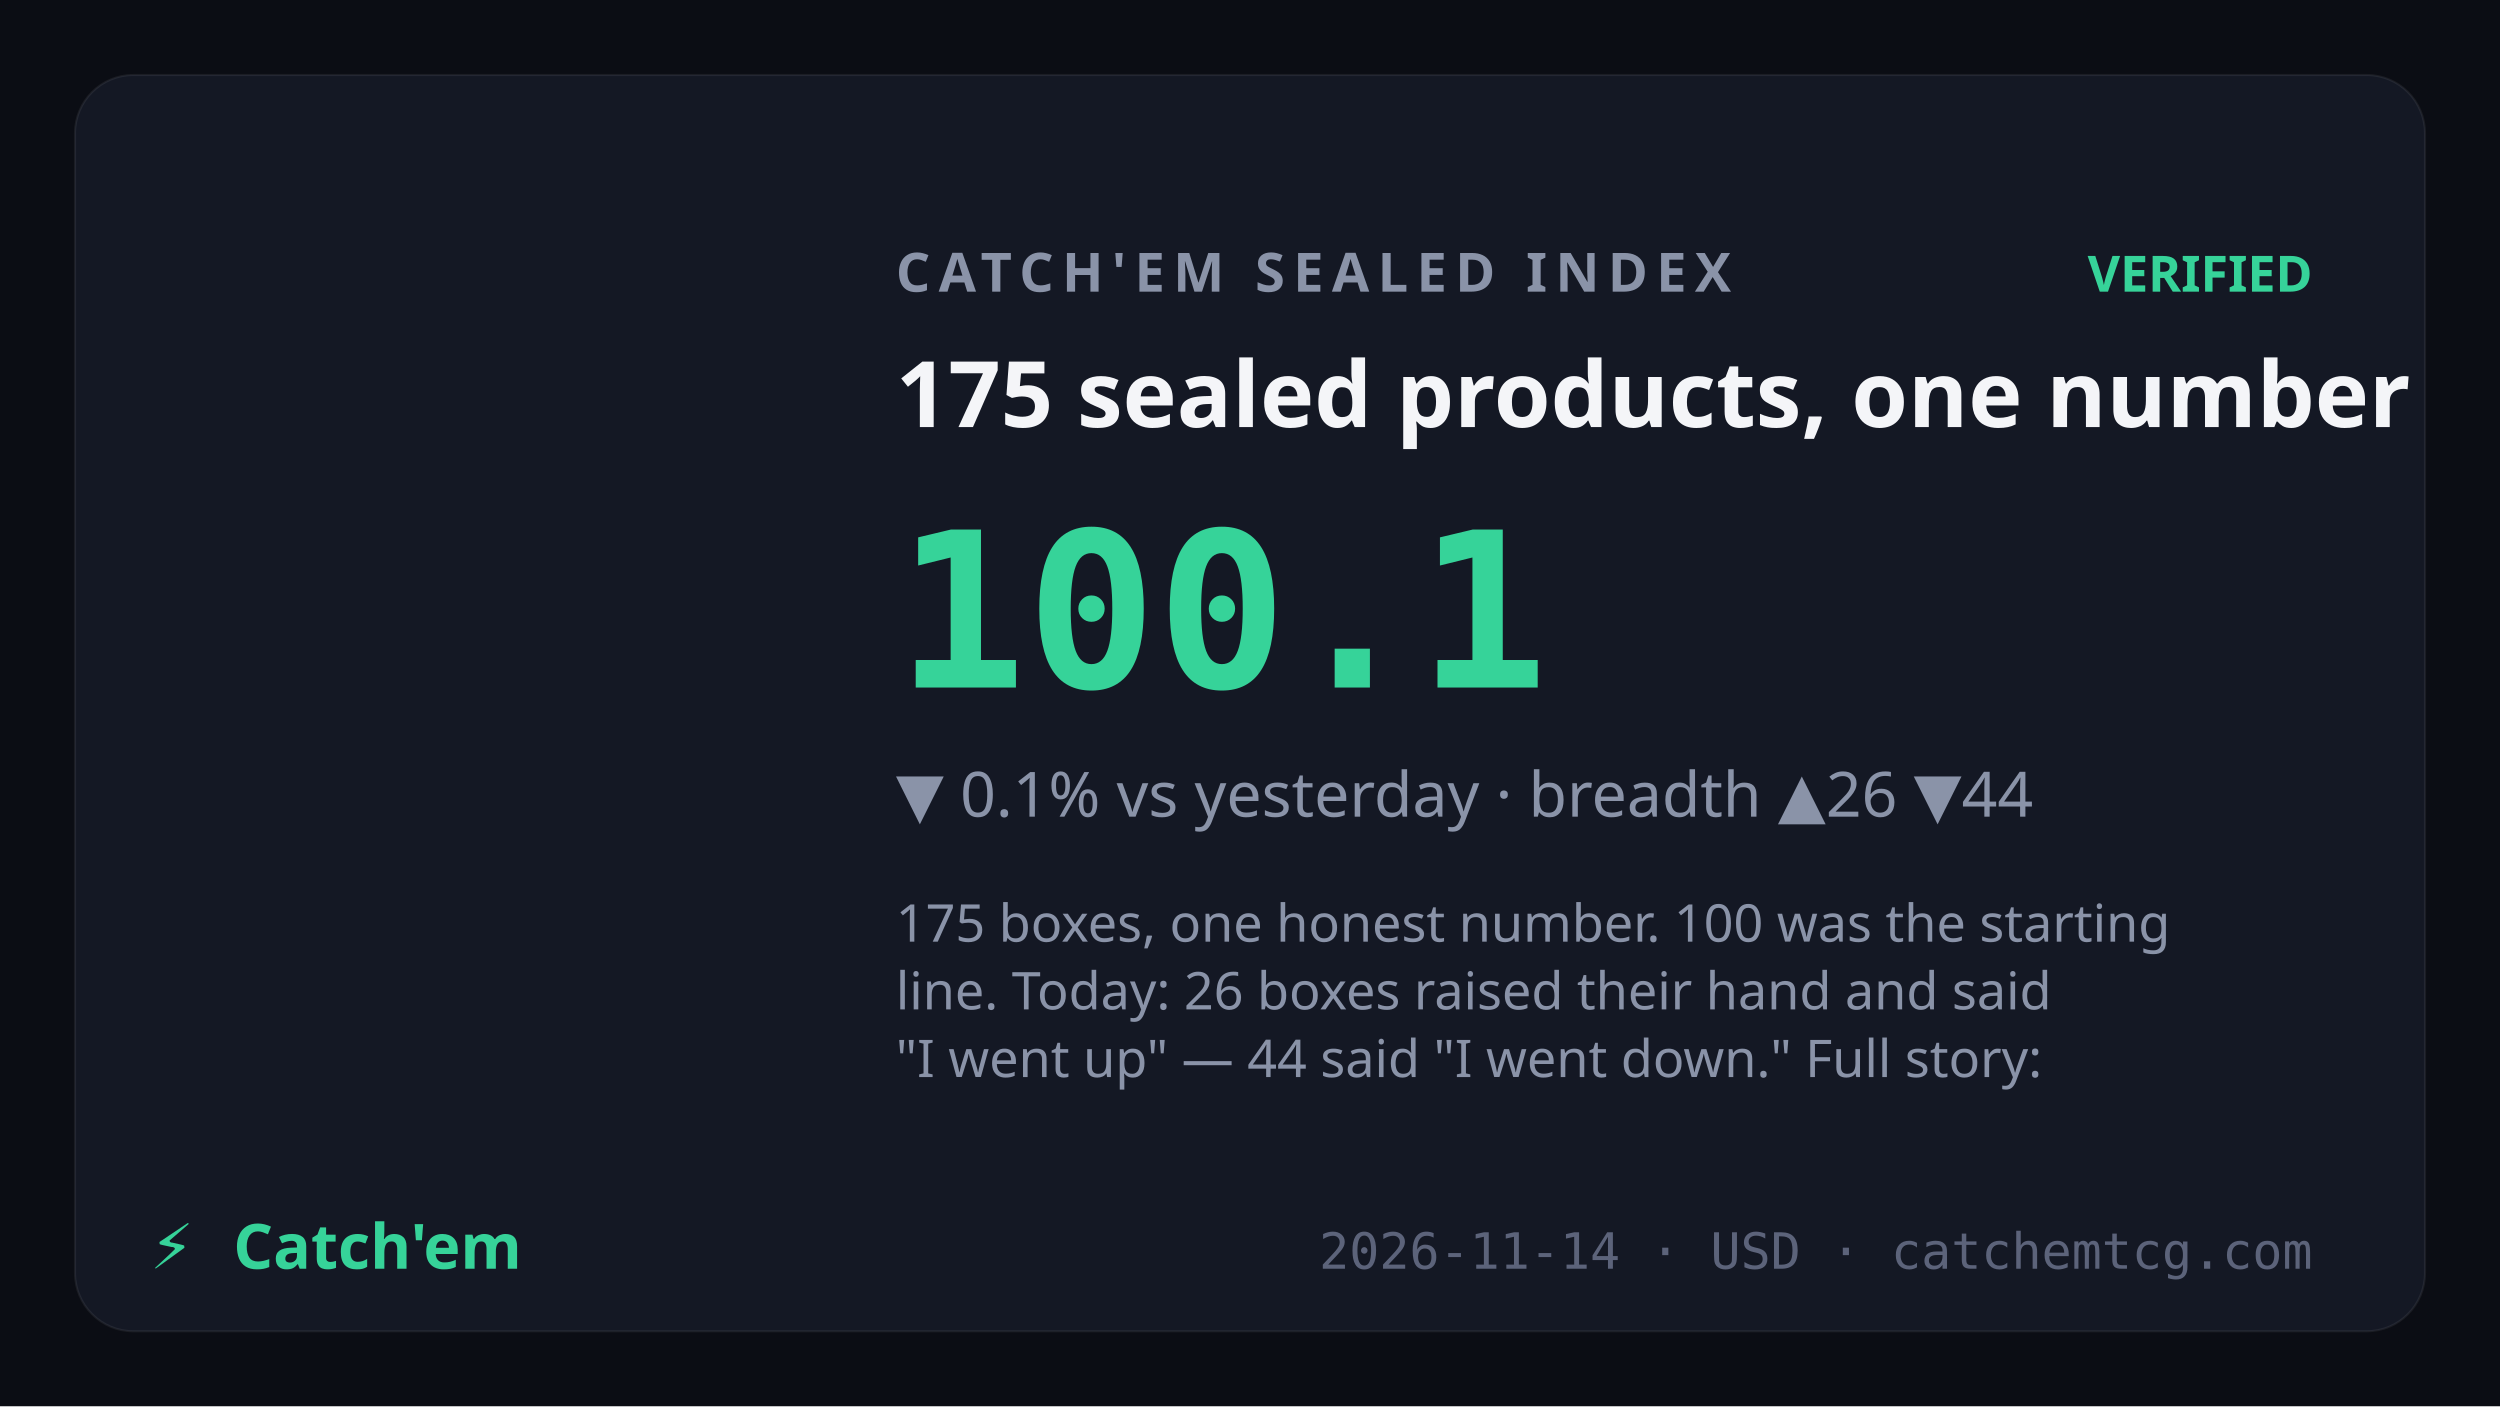
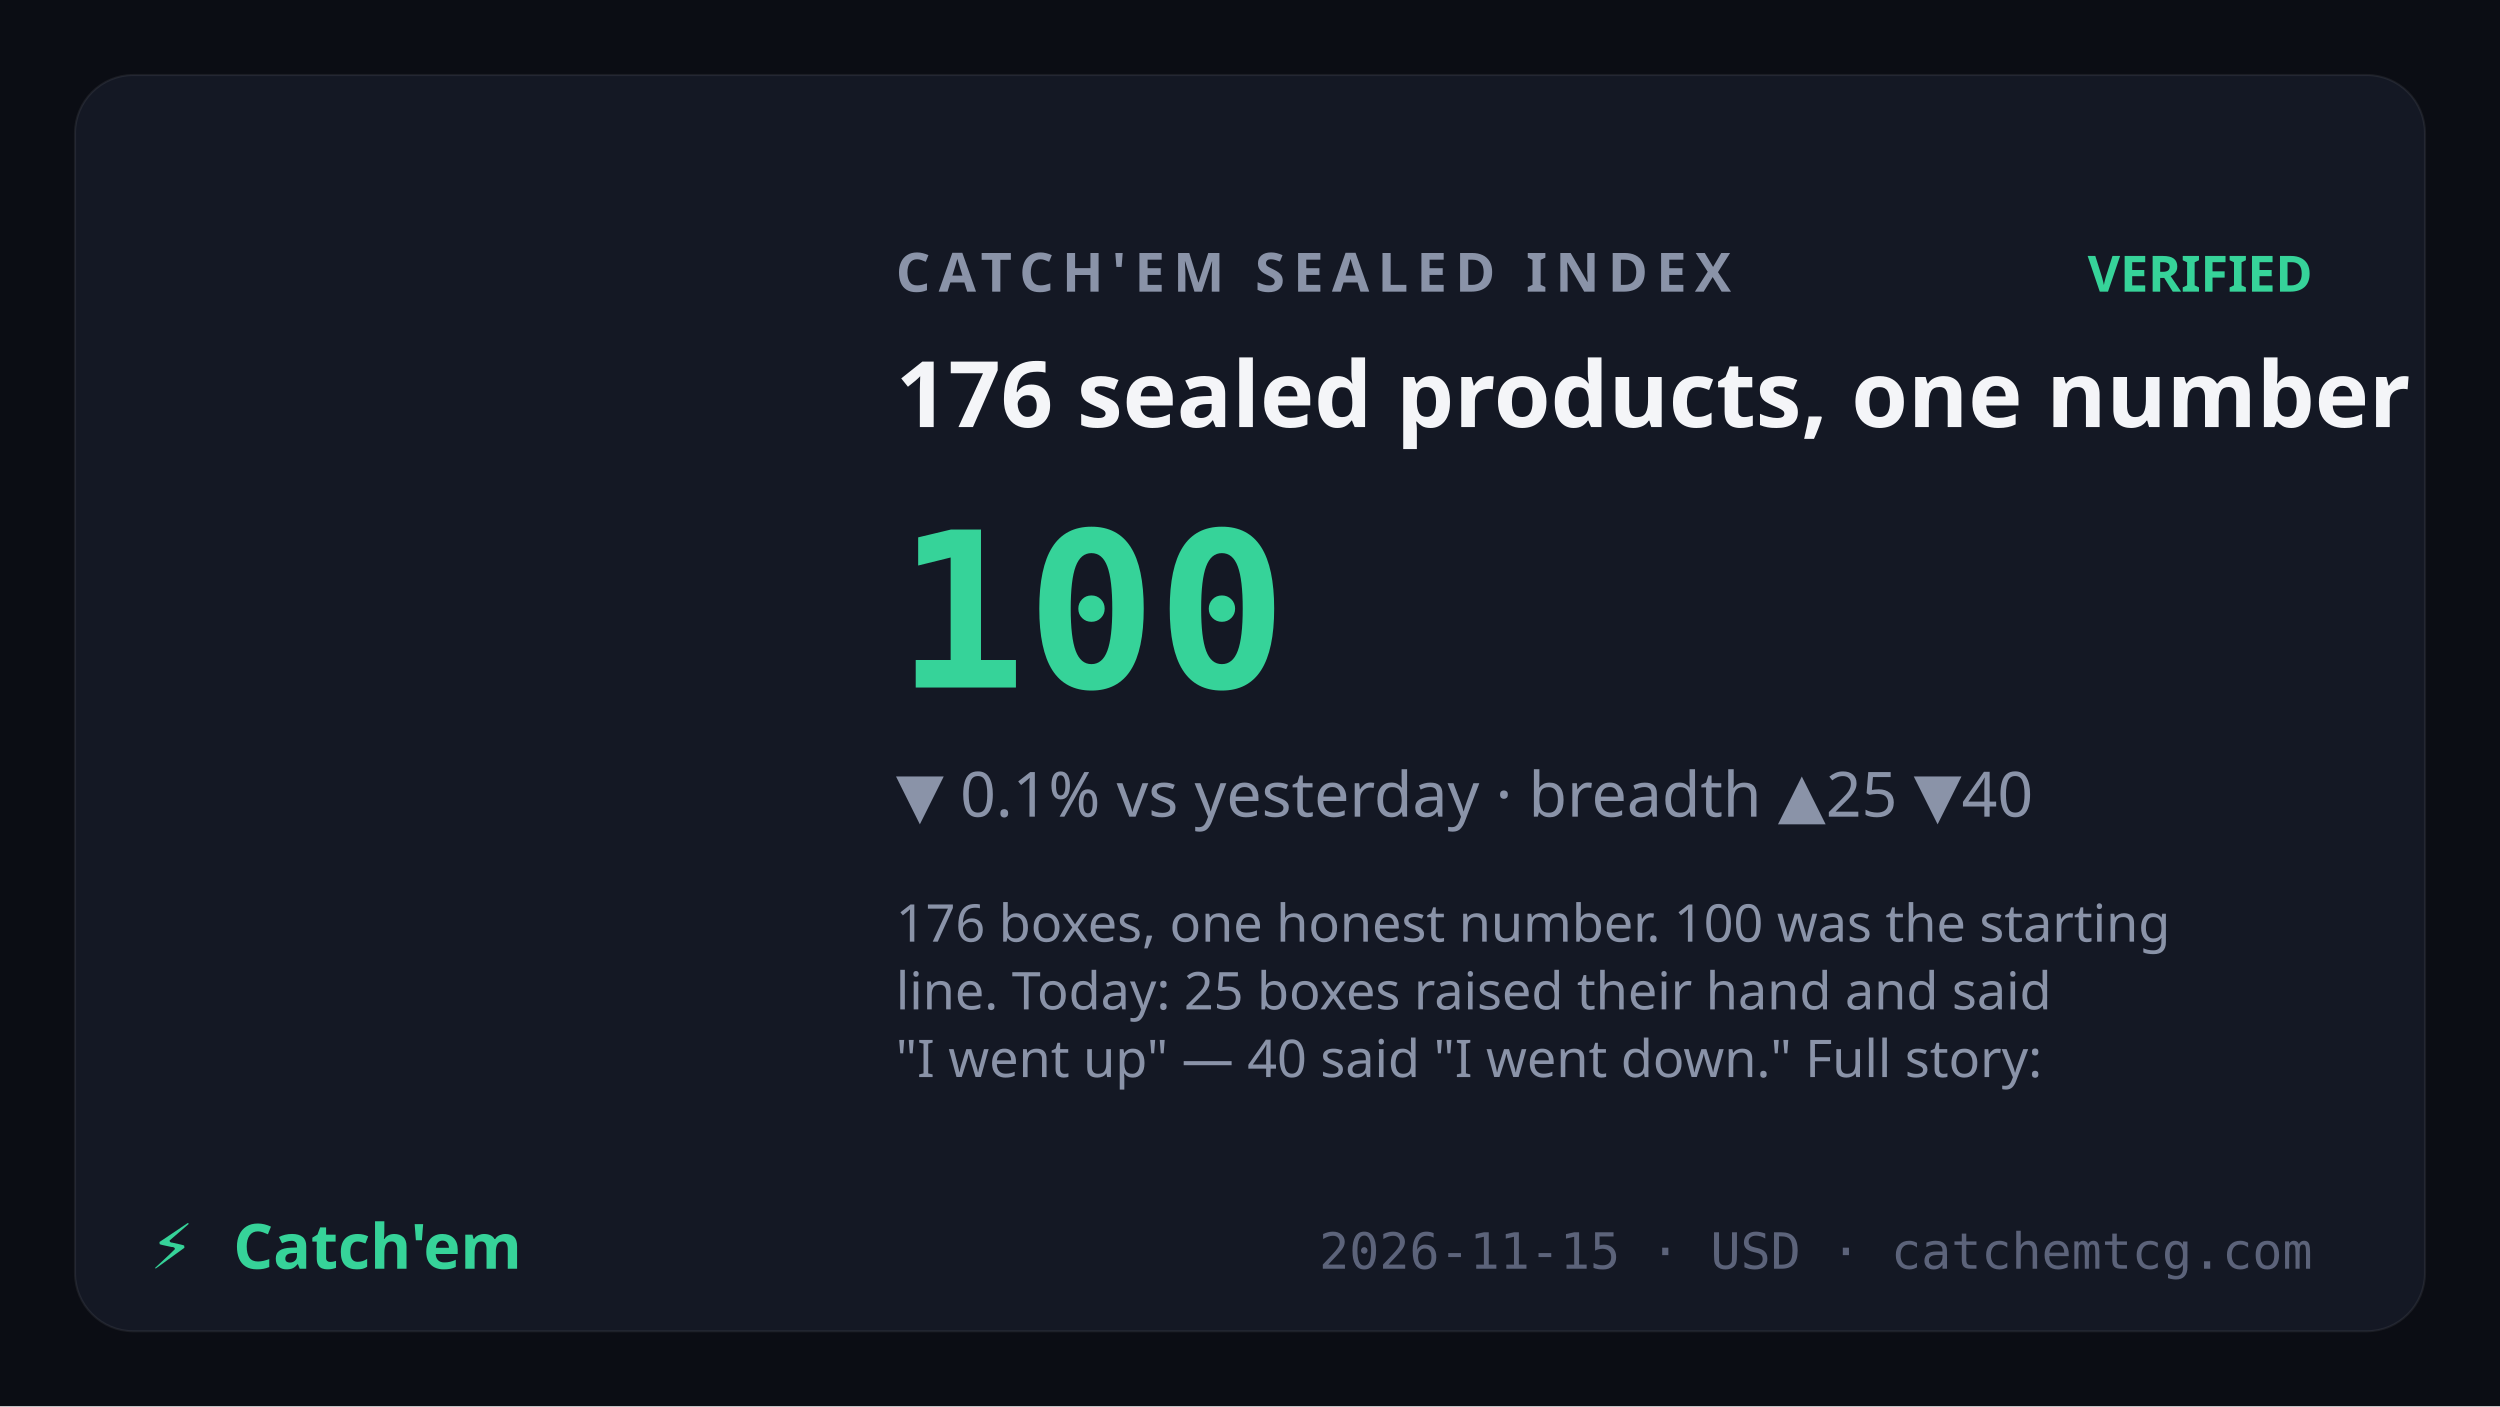
<svg xmlns="http://www.w3.org/2000/svg" viewBox="0 0 1200 675" font-family="Sora,system-ui,sans-serif">
  <rect width="1200" height="675" fill="#0b0d14" />
  <rect x="36" y="36" width="1128" height="603" rx="28" fill="#141824" stroke="rgba(255,255,255,0.07)" />
  <text x="430" y="140" fill="#8a93a8" font-size="26" letter-spacing="4" font-weight="600">CATCH'EM SEALED INDEX</text>
  <text x="1110" y="140" text-anchor="end" fill="#36d399" font-size="24" font-weight="700">VERIFIED</text>
-   <text x="430" y="205" fill="#f4f5f8" font-size="44" font-weight="700">175 sealed products, one number</text>
-   <text x="430" y="330" fill="#36d399" font-size="104" font-weight="800" font-family="JetBrains Mono,monospace">100.1</text>
-   <text x="430" y="392" fill="#8a93a8" font-size="30">▼ 0.1% vs yesterday · breadth ▲26 ▼44</text>
+   <text x="430" y="205" fill="#f4f5f8" font-size="44" font-weight="700">176 sealed products, one number</text>
+   <text x="430" y="330" fill="#36d399" font-size="104" font-weight="800" font-family="JetBrains Mono,monospace">100</text>
+   <text x="430" y="392" fill="#8a93a8" font-size="30">▼ 0.1% vs yesterday · breadth ▲25 ▼40</text>
  <text x="430" y="452" fill="#8a93a8" font-size="25" font-weight="400">
-     <tspan x="430" dy="0">175 boxes, one honest number. 100 was the starting</tspan>
-     <tspan x="430" dy="32.5">line. Today: 26 boxes raised their hand and said</tspan>
-     <tspan x="430" dy="32.5">"I went up" — 44 said "I went down." Full story:</tspan>
+     <tspan x="430" dy="0">176 boxes, one honest number. 100 was the starting</tspan>
+     <tspan x="430" dy="32.5">line. Today: 25 boxes raised their hand and said</tspan>
+     <tspan x="430" dy="32.5">"I went up" — 40 said "I went down." Full story:</tspan>
  </text>
  <text x="72" y="609" fill="#36d399" font-size="30" font-weight="800">⚡</text>
  <text x="112" y="609" fill="#36d399" font-size="30" font-weight="800" font-family="Syne,Sora,sans-serif">Catch'em</text>
-   <text x="1110" y="609" text-anchor="end" fill="#5c637a" font-size="24" font-family="JetBrains Mono,monospace">2026-11-14 · USD · catchemtcg.com</text>
+   <text x="1110" y="609" text-anchor="end" fill="#5c637a" font-size="24" font-family="JetBrains Mono,monospace">2026-11-15 · USD · catchemtcg.com</text>
</svg>
